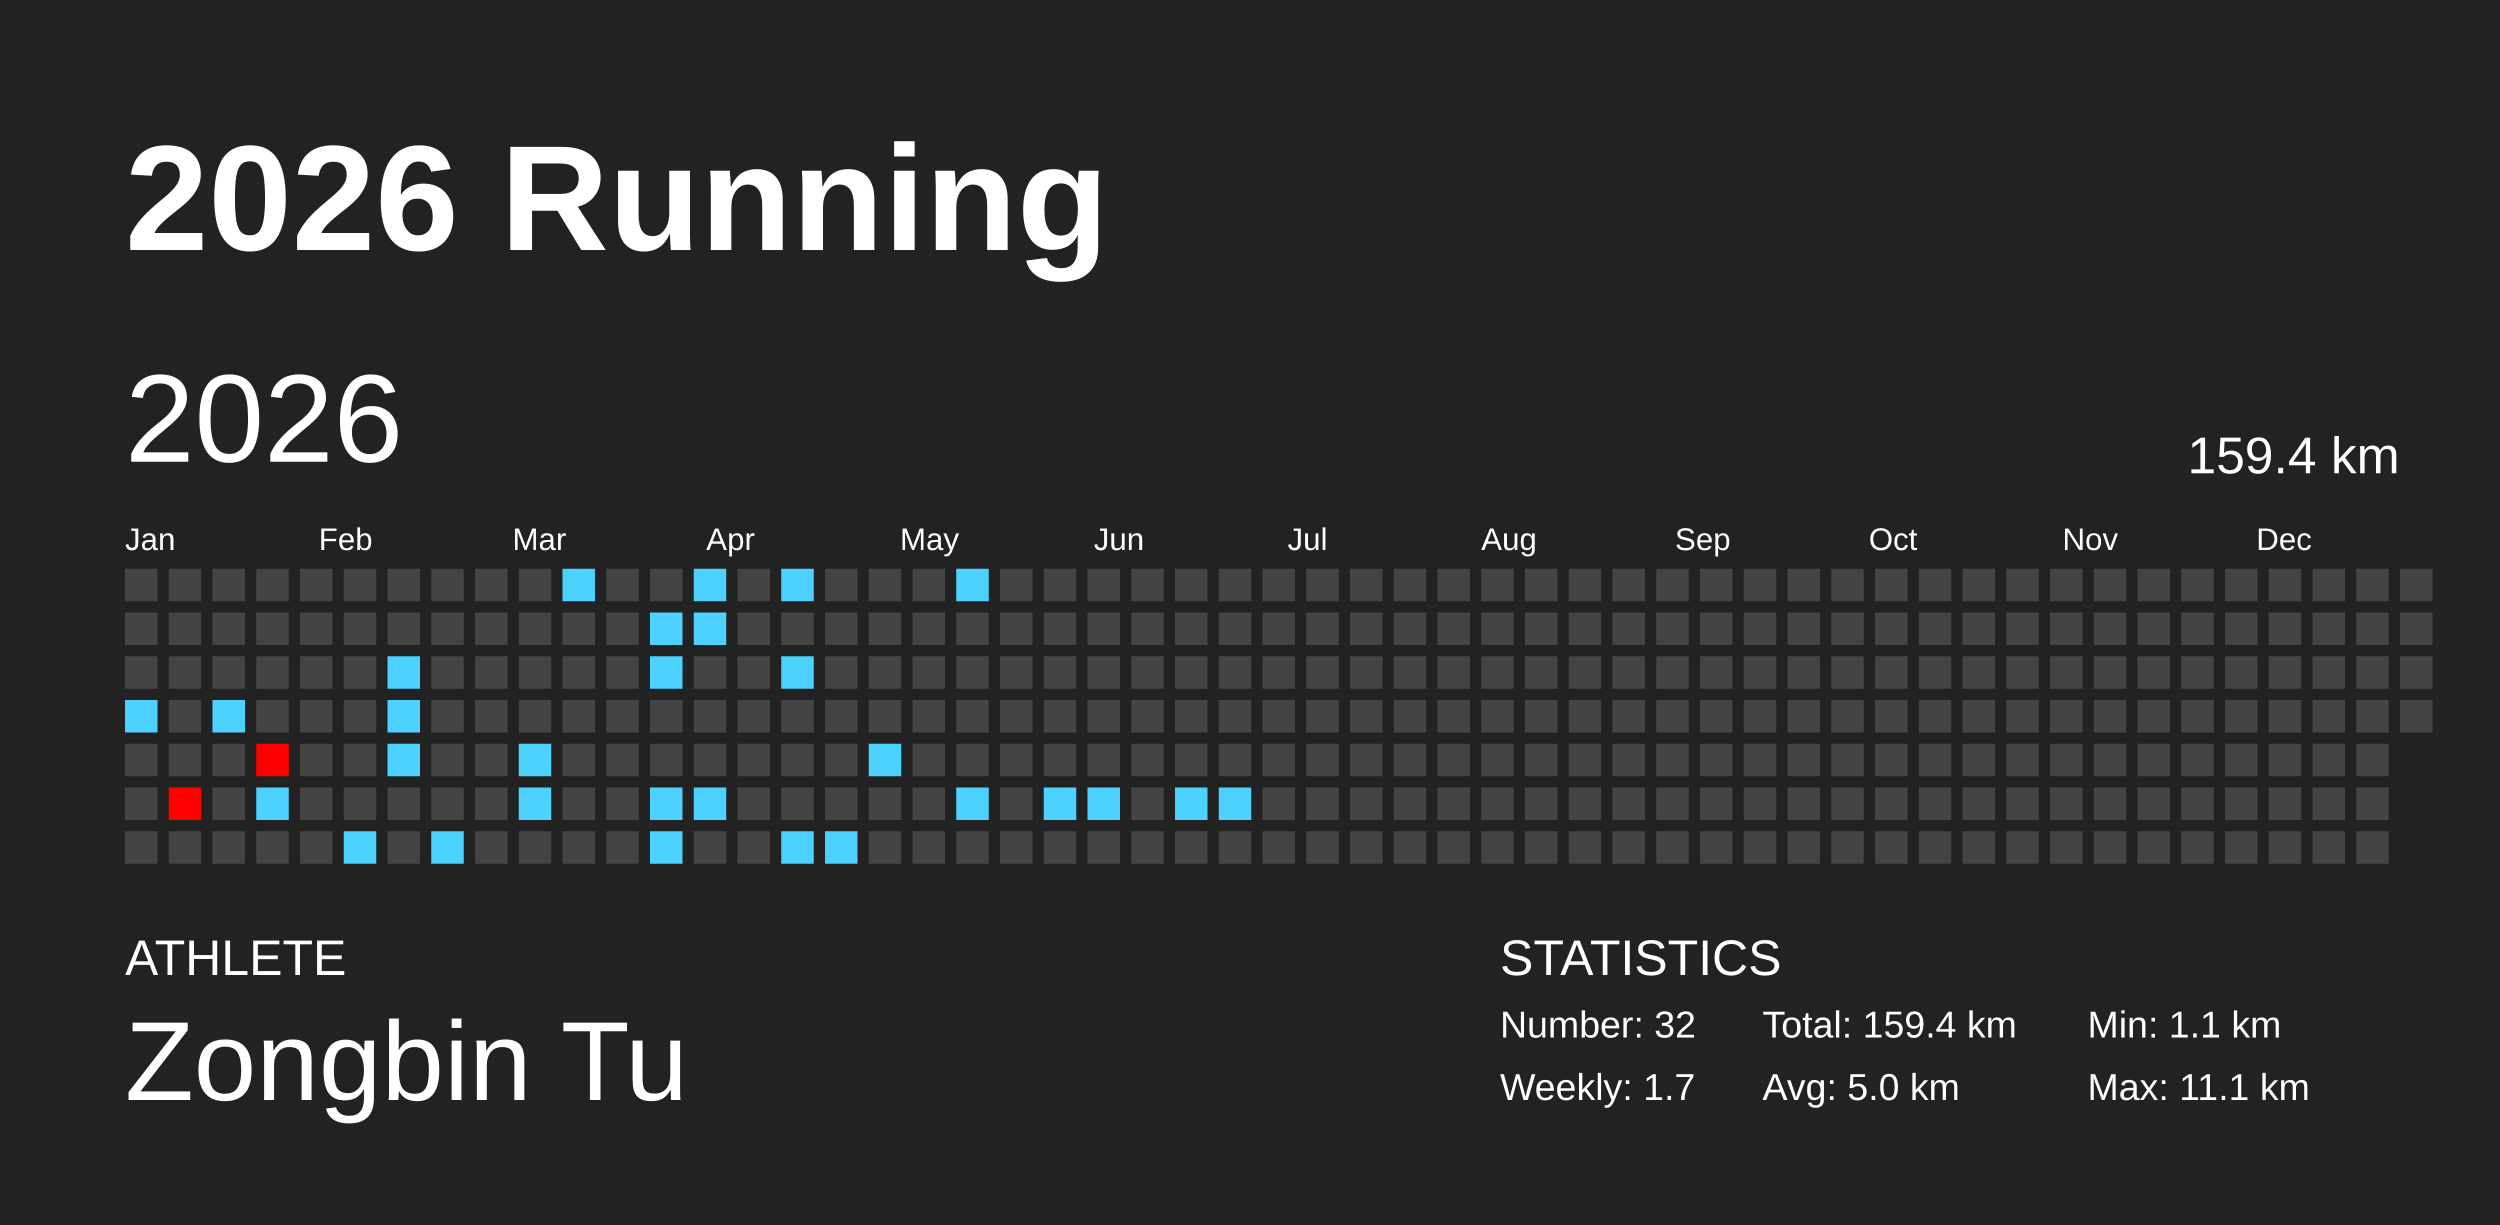
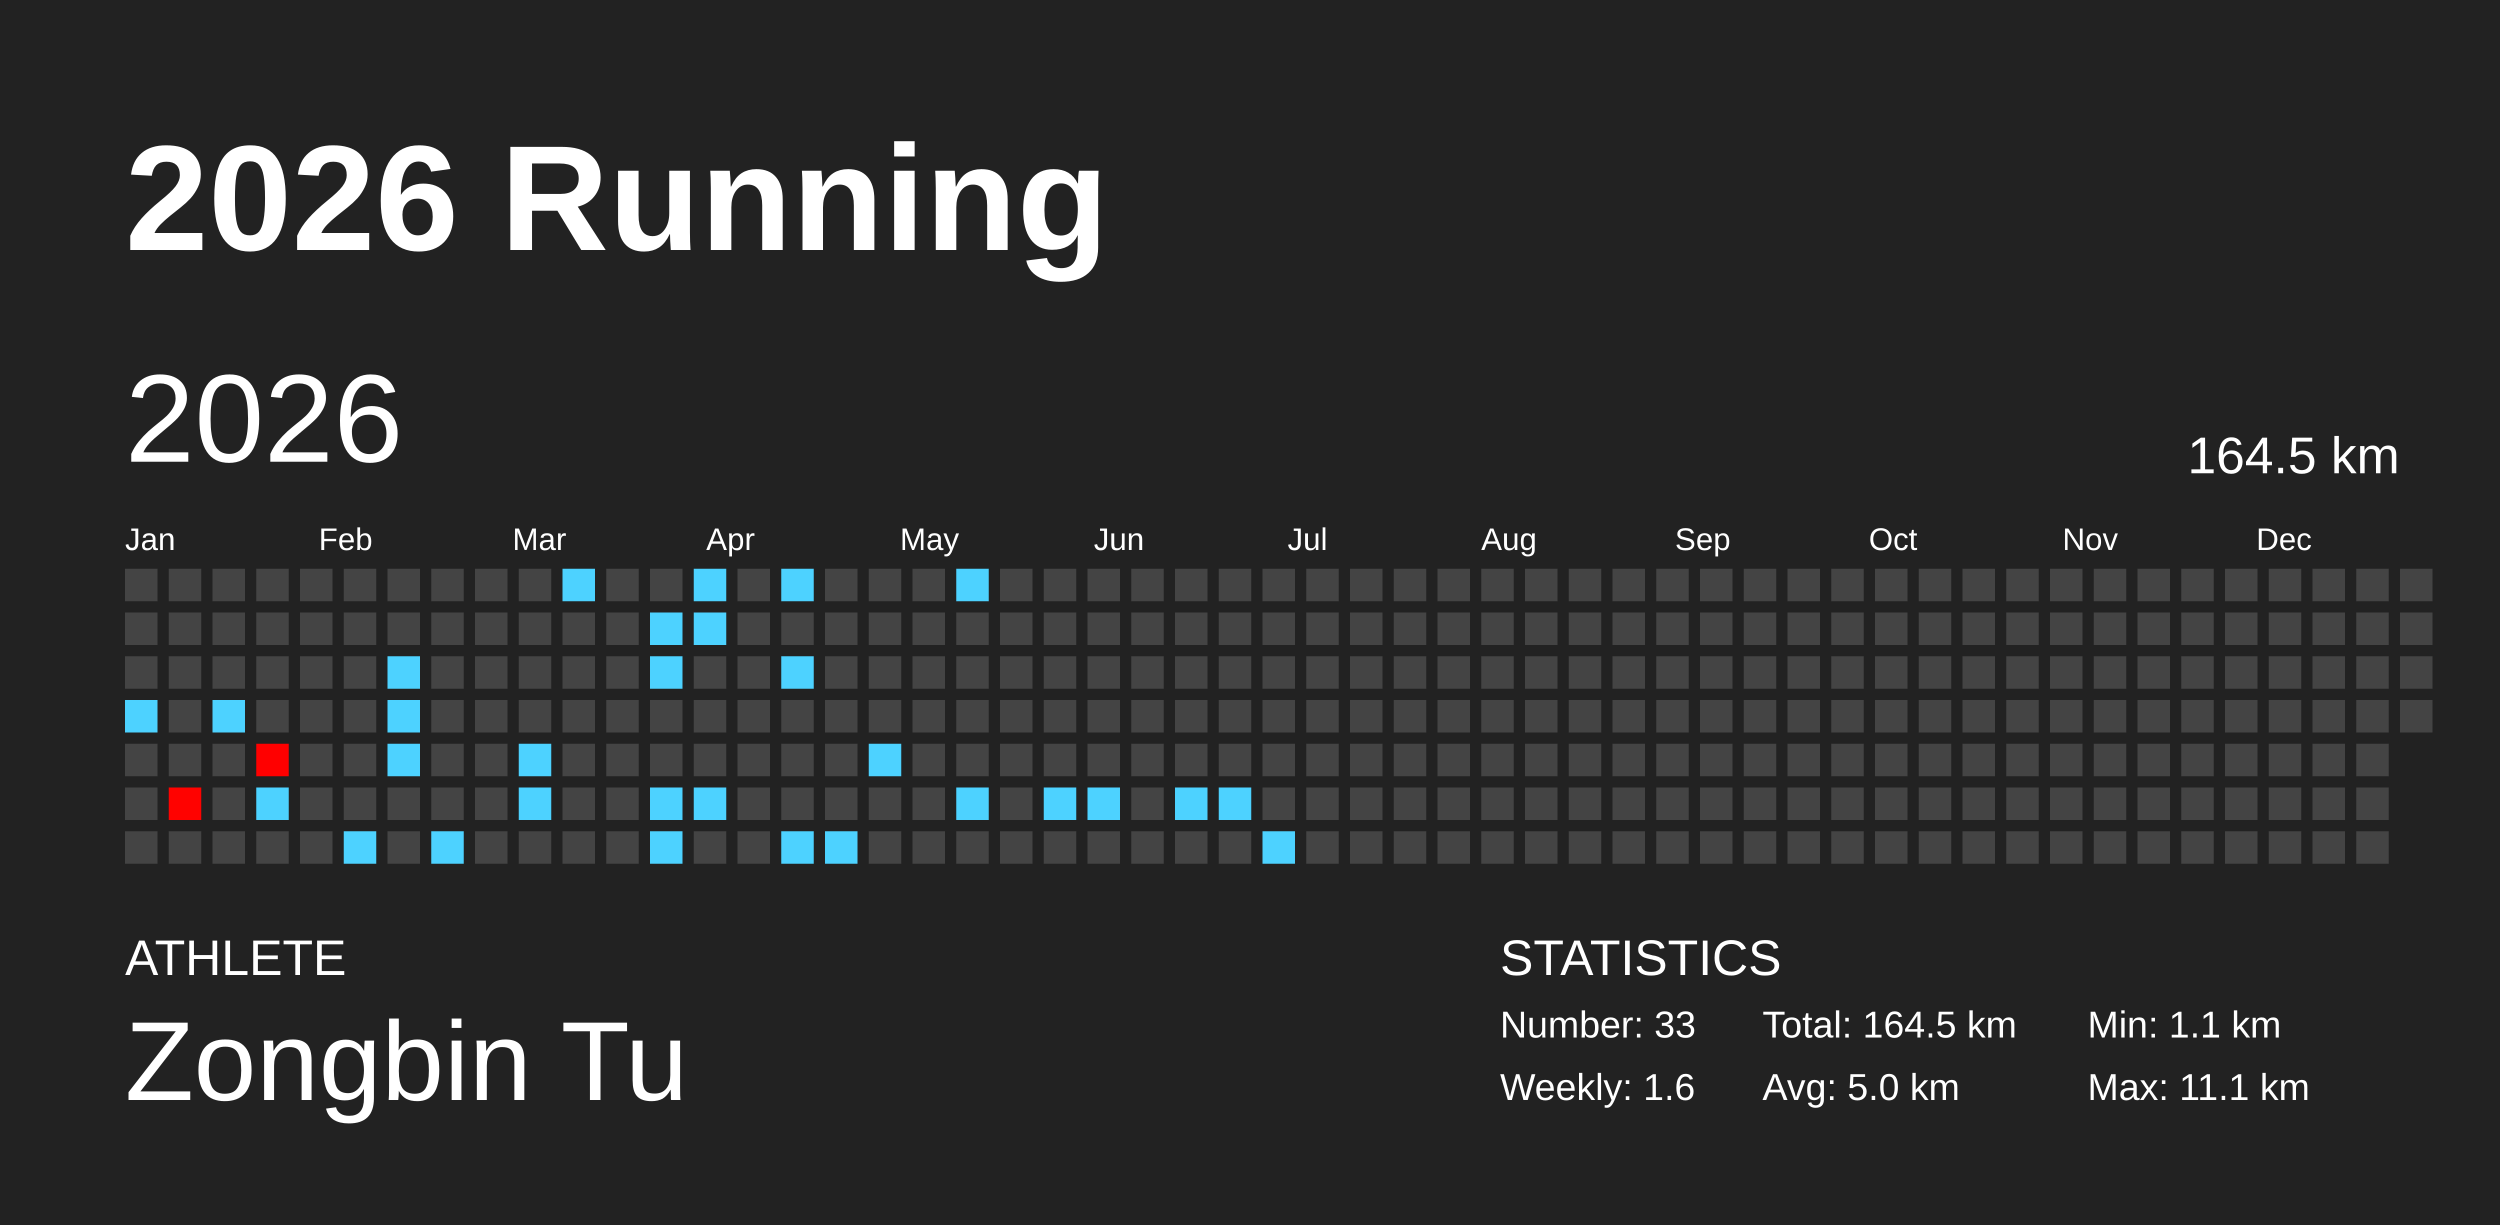
<svg xmlns="http://www.w3.org/2000/svg" baseProfile="full" height="98mm" version="1.1" viewBox="0,0,200,98" width="200mm">
  <defs />
  <rect fill="#222222" height="98" width="200" x="0" y="0" />
  <text fill="#FFFFFF" style="font-size:12px; font-family:Arial; font-weight:bold;" x="10" y="20">2026 Running</text>
  <text fill="#FFFFFF" style="font-size:4px; font-family:Arial" x="10" y="78">ATHLETE</text>
  <text fill="#FFFFFF" style="font-size:9px; font-family:Arial" x="10" y="88">Zongbin Tu</text>
  <text fill="#FFFFFF" style="font-size:4px; font-family:Arial" x="120" y="78">STATISTICS</text>
-   <text fill="#FFFFFF" style="font-size:3px; font-family:Arial" x="120" y="83">Number: 32</text>
-   <text fill="#FFFFFF" style="font-size:3px; font-family:Arial" x="120" y="88">Weekly: 1.7</text>
-   <text fill="#FFFFFF" style="font-size:3px; font-family:Arial" x="141" y="83">Total: 159.4 km</text>
+   <text fill="#FFFFFF" style="font-size:3px; font-family:Arial" x="120" y="83">Number: 33</text>
+   <text fill="#FFFFFF" style="font-size:3px; font-family:Arial" x="120" y="88">Weekly: 1.6</text>
+   <text fill="#FFFFFF" style="font-size:3px; font-family:Arial" x="141" y="83">Total: 164.5 km</text>
  <text fill="#FFFFFF" style="font-size:3px; font-family:Arial" x="141" y="88">Avg: 5.0 km</text>
  <text fill="#FFFFFF" style="font-size:3px; font-family:Arial" x="167" y="83">Min: 1.1 km</text>
  <text fill="#FFFFFF" style="font-size:3px; font-family:Arial" x="167" y="88">Max: 11.1 km</text>
  <text dominant-baseline="hanging" fill="#FFFFFF" style="font-size:10.0px; font-family:Arial;" x="10" y="30">2026</text>
-   <text dominant-baseline="hanging" fill="#FFFFFF" style="font-size:4.125px; font-family:Arial;" x="175" y="35">159.4 km</text>
+   <text dominant-baseline="hanging" fill="#FFFFFF" style="font-size:4.125px; font-family:Arial;" x="175" y="35">164.5 km</text>
  <text fill="#FFFFFF" style="font-size:2.5px; font-family:Arial" x="10.0" y="44">Jan</text>
  <text fill="#FFFFFF" style="font-size:2.5px; font-family:Arial" x="25.5" y="44">Feb</text>
  <text fill="#FFFFFF" style="font-size:2.5px; font-family:Arial" x="41.0" y="44">Mar</text>
  <text fill="#FFFFFF" style="font-size:2.5px; font-family:Arial" x="56.5" y="44">Apr</text>
  <text fill="#FFFFFF" style="font-size:2.5px; font-family:Arial" x="72.0" y="44">May</text>
  <text fill="#FFFFFF" style="font-size:2.5px; font-family:Arial" x="87.5" y="44">Jun</text>
  <text fill="#FFFFFF" style="font-size:2.5px; font-family:Arial" x="103.0" y="44">Jul</text>
  <text fill="#FFFFFF" style="font-size:2.5px; font-family:Arial" x="118.5" y="44">Aug</text>
  <text fill="#FFFFFF" style="font-size:2.5px; font-family:Arial" x="134.0" y="44">Sep</text>
  <text fill="#FFFFFF" style="font-size:2.5px; font-family:Arial" x="149.5" y="44">Oct</text>
  <text fill="#FFFFFF" style="font-size:2.5px; font-family:Arial" x="165.0" y="44">Nov</text>
  <text fill="#FFFFFF" style="font-size:2.5px; font-family:Arial" x="180.5" y="44">Dec</text>
  <rect fill="#444444" height="2.6" width="2.6" x="10.0" y="45.5" />
  <rect fill="#444444" height="2.6" width="2.6" x="10.0" y="49.0" />
  <rect fill="#444444" height="2.6" width="2.6" x="10.0" y="52.5" />
  <rect fill="#4dd2ff" height="2.6" width="2.6" x="10.0" y="56.0" />
  <rect fill="#444444" height="2.6" width="2.6" x="10.0" y="59.5" />
  <rect fill="#444444" height="2.6" width="2.6" x="10.0" y="63.0" />
  <rect fill="#444444" height="2.6" width="2.6" x="10.0" y="66.5" />
  <rect fill="#444444" height="2.6" width="2.6" x="13.5" y="45.5" />
  <rect fill="#444444" height="2.6" width="2.6" x="13.5" y="49.0" />
  <rect fill="#444444" height="2.6" width="2.6" x="13.5" y="52.5" />
  <rect fill="#444444" height="2.6" width="2.6" x="13.5" y="56.0" />
  <rect fill="#444444" height="2.6" width="2.6" x="13.5" y="59.5" />
  <rect fill="#ff0200" height="2.6" width="2.6" x="13.5" y="63.0" />
  <rect fill="#444444" height="2.6" width="2.6" x="13.5" y="66.5" />
  <rect fill="#444444" height="2.6" width="2.6" x="17.0" y="45.5" />
  <rect fill="#444444" height="2.6" width="2.6" x="17.0" y="49.0" />
  <rect fill="#444444" height="2.6" width="2.6" x="17.0" y="52.5" />
  <rect fill="#4dd2ff" height="2.6" width="2.6" x="17.0" y="56.0" />
  <rect fill="#444444" height="2.6" width="2.6" x="17.0" y="59.5" />
  <rect fill="#444444" height="2.6" width="2.6" x="17.0" y="63.0" />
  <rect fill="#444444" height="2.6" width="2.6" x="17.0" y="66.5" />
  <rect fill="#444444" height="2.6" width="2.6" x="20.5" y="45.5" />
  <rect fill="#444444" height="2.6" width="2.6" x="20.5" y="49.0" />
  <rect fill="#444444" height="2.6" width="2.6" x="20.5" y="52.5" />
  <rect fill="#444444" height="2.6" width="2.6" x="20.5" y="56.0" />
  <rect fill="#ff0000" height="2.6" width="2.6" x="20.5" y="59.5" />
  <rect fill="#4dd2ff" height="2.6" width="2.6" x="20.5" y="63.0" />
  <rect fill="#444444" height="2.6" width="2.6" x="20.5" y="66.5" />
  <rect fill="#444444" height="2.6" width="2.6" x="24.0" y="45.5" />
  <rect fill="#444444" height="2.6" width="2.6" x="24.0" y="49.0" />
  <rect fill="#444444" height="2.6" width="2.6" x="24.0" y="52.5" />
  <rect fill="#444444" height="2.6" width="2.6" x="24.0" y="56.0" />
  <rect fill="#444444" height="2.6" width="2.6" x="24.0" y="59.5" />
  <rect fill="#444444" height="2.6" width="2.6" x="24.0" y="63.0" />
  <rect fill="#444444" height="2.6" width="2.6" x="24.0" y="66.5" />
  <rect fill="#444444" height="2.6" width="2.6" x="27.5" y="45.5" />
  <rect fill="#444444" height="2.6" width="2.6" x="27.5" y="49.0" />
  <rect fill="#444444" height="2.6" width="2.6" x="27.5" y="52.5" />
  <rect fill="#444444" height="2.6" width="2.6" x="27.5" y="56.0" />
  <rect fill="#444444" height="2.6" width="2.6" x="27.5" y="59.5" />
  <rect fill="#444444" height="2.6" width="2.6" x="27.5" y="63.0" />
  <rect fill="#4dd2ff" height="2.6" width="2.6" x="27.5" y="66.5" />
  <rect fill="#444444" height="2.6" width="2.6" x="31.0" y="45.5" />
  <rect fill="#444444" height="2.6" width="2.6" x="31.0" y="49.0" />
  <rect fill="#4dd2ff" height="2.6" width="2.6" x="31.0" y="52.5" />
  <rect fill="#4dd2ff" height="2.6" width="2.6" x="31.0" y="56.0" />
  <rect fill="#4dd2ff" height="2.6" width="2.6" x="31.0" y="59.5" />
  <rect fill="#444444" height="2.6" width="2.6" x="31.0" y="63.0" />
  <rect fill="#444444" height="2.6" width="2.6" x="31.0" y="66.5" />
  <rect fill="#444444" height="2.6" width="2.6" x="34.5" y="45.5" />
  <rect fill="#444444" height="2.6" width="2.6" x="34.5" y="49.0" />
  <rect fill="#444444" height="2.6" width="2.6" x="34.5" y="52.5" />
  <rect fill="#444444" height="2.6" width="2.6" x="34.5" y="56.0" />
  <rect fill="#444444" height="2.6" width="2.6" x="34.5" y="59.5" />
  <rect fill="#444444" height="2.6" width="2.6" x="34.5" y="63.0" />
  <rect fill="#4dd2ff" height="2.6" width="2.6" x="34.5" y="66.5" />
  <rect fill="#444444" height="2.6" width="2.6" x="38.0" y="45.5" />
  <rect fill="#444444" height="2.6" width="2.6" x="38.0" y="49.0" />
  <rect fill="#444444" height="2.6" width="2.6" x="38.0" y="52.5" />
  <rect fill="#444444" height="2.6" width="2.6" x="38.0" y="56.0" />
  <rect fill="#444444" height="2.6" width="2.6" x="38.0" y="59.5" />
  <rect fill="#444444" height="2.6" width="2.6" x="38.0" y="63.0" />
  <rect fill="#444444" height="2.6" width="2.6" x="38.0" y="66.5" />
  <rect fill="#444444" height="2.6" width="2.6" x="41.5" y="45.5" />
  <rect fill="#444444" height="2.6" width="2.6" x="41.5" y="49.0" />
  <rect fill="#444444" height="2.6" width="2.6" x="41.5" y="52.5" />
  <rect fill="#444444" height="2.6" width="2.6" x="41.5" y="56.0" />
  <rect fill="#4dd2ff" height="2.6" width="2.6" x="41.5" y="59.5" />
  <rect fill="#4dd2ff" height="2.6" width="2.6" x="41.5" y="63.0" />
  <rect fill="#444444" height="2.6" width="2.6" x="41.5" y="66.5" />
  <rect fill="#4dd2ff" height="2.6" width="2.6" x="45.0" y="45.5" />
  <rect fill="#444444" height="2.6" width="2.6" x="45.0" y="49.0" />
  <rect fill="#444444" height="2.6" width="2.6" x="45.0" y="52.5" />
  <rect fill="#444444" height="2.6" width="2.6" x="45.0" y="56.0" />
  <rect fill="#444444" height="2.6" width="2.6" x="45.0" y="59.5" />
  <rect fill="#444444" height="2.6" width="2.6" x="45.0" y="63.0" />
  <rect fill="#444444" height="2.6" width="2.6" x="45.0" y="66.5" />
  <rect fill="#444444" height="2.6" width="2.6" x="48.5" y="45.5" />
  <rect fill="#444444" height="2.6" width="2.6" x="48.5" y="49.0" />
  <rect fill="#444444" height="2.6" width="2.6" x="48.5" y="52.5" />
  <rect fill="#444444" height="2.6" width="2.6" x="48.5" y="56.0" />
  <rect fill="#444444" height="2.6" width="2.6" x="48.5" y="59.5" />
  <rect fill="#444444" height="2.6" width="2.6" x="48.5" y="63.0" />
  <rect fill="#444444" height="2.6" width="2.6" x="48.5" y="66.5" />
  <rect fill="#444444" height="2.6" width="2.6" x="52.0" y="45.5" />
  <rect fill="#4dd2ff" height="2.6" width="2.6" x="52.0" y="49.0" />
  <rect fill="#4dd2ff" height="2.6" width="2.6" x="52.0" y="52.5" />
  <rect fill="#444444" height="2.6" width="2.6" x="52.0" y="56.0" />
  <rect fill="#444444" height="2.6" width="2.6" x="52.0" y="59.5" />
  <rect fill="#4dd2ff" height="2.6" width="2.6" x="52.0" y="63.0" />
  <rect fill="#4dd2ff" height="2.6" width="2.6" x="52.0" y="66.5" />
  <rect fill="#4dd2ff" height="2.6" width="2.6" x="55.5" y="45.5" />
  <rect fill="#4dd2ff" height="2.6" width="2.6" x="55.5" y="49.0" />
  <rect fill="#444444" height="2.6" width="2.6" x="55.5" y="52.5" />
  <rect fill="#444444" height="2.6" width="2.6" x="55.5" y="56.0" />
  <rect fill="#444444" height="2.6" width="2.6" x="55.5" y="59.5" />
  <rect fill="#4dd2ff" height="2.6" width="2.6" x="55.5" y="63.0" />
  <rect fill="#444444" height="2.6" width="2.6" x="55.5" y="66.5" />
  <rect fill="#444444" height="2.6" width="2.6" x="59.0" y="45.5" />
  <rect fill="#444444" height="2.6" width="2.6" x="59.0" y="49.0" />
  <rect fill="#444444" height="2.6" width="2.6" x="59.0" y="52.5" />
  <rect fill="#444444" height="2.6" width="2.6" x="59.0" y="56.0" />
  <rect fill="#444444" height="2.6" width="2.6" x="59.0" y="59.5" />
  <rect fill="#444444" height="2.6" width="2.6" x="59.0" y="63.0" />
  <rect fill="#444444" height="2.6" width="2.6" x="59.0" y="66.5" />
  <rect fill="#4dd2ff" height="2.6" width="2.6" x="62.5" y="45.5" />
  <rect fill="#444444" height="2.6" width="2.6" x="62.5" y="49.0" />
  <rect fill="#4dd2ff" height="2.6" width="2.6" x="62.5" y="52.5" />
  <rect fill="#444444" height="2.6" width="2.6" x="62.5" y="56.0" />
  <rect fill="#444444" height="2.6" width="2.6" x="62.5" y="59.5" />
  <rect fill="#444444" height="2.6" width="2.6" x="62.5" y="63.0" />
  <rect fill="#4dd2ff" height="2.6" width="2.6" x="62.5" y="66.5" />
  <rect fill="#444444" height="2.6" width="2.6" x="66.0" y="45.5" />
  <rect fill="#444444" height="2.6" width="2.6" x="66.0" y="49.0" />
  <rect fill="#444444" height="2.6" width="2.6" x="66.0" y="52.5" />
  <rect fill="#444444" height="2.6" width="2.6" x="66.0" y="56.0" />
  <rect fill="#444444" height="2.6" width="2.6" x="66.0" y="59.5" />
  <rect fill="#444444" height="2.6" width="2.6" x="66.0" y="63.0" />
  <rect fill="#4dd2ff" height="2.6" width="2.6" x="66.0" y="66.5" />
  <rect fill="#444444" height="2.6" width="2.6" x="69.5" y="45.5" />
  <rect fill="#444444" height="2.6" width="2.6" x="69.5" y="49.0" />
  <rect fill="#444444" height="2.6" width="2.6" x="69.5" y="52.5" />
  <rect fill="#444444" height="2.6" width="2.6" x="69.5" y="56.0" />
  <rect fill="#4dd2ff" height="2.6" width="2.6" x="69.5" y="59.5" />
  <rect fill="#444444" height="2.6" width="2.6" x="69.5" y="63.0" />
  <rect fill="#444444" height="2.6" width="2.6" x="69.5" y="66.5" />
  <rect fill="#444444" height="2.6" width="2.6" x="73.0" y="45.5" />
  <rect fill="#444444" height="2.6" width="2.6" x="73.0" y="49.0" />
  <rect fill="#444444" height="2.6" width="2.6" x="73.0" y="52.5" />
  <rect fill="#444444" height="2.6" width="2.6" x="73.0" y="56.0" />
  <rect fill="#444444" height="2.6" width="2.6" x="73.0" y="59.5" />
  <rect fill="#444444" height="2.6" width="2.6" x="73.0" y="63.0" />
  <rect fill="#444444" height="2.6" width="2.6" x="73.0" y="66.5" />
  <rect fill="#4dd2ff" height="2.6" width="2.6" x="76.5" y="45.5" />
  <rect fill="#444444" height="2.6" width="2.6" x="76.5" y="49.0" />
  <rect fill="#444444" height="2.6" width="2.6" x="76.5" y="52.5" />
  <rect fill="#444444" height="2.6" width="2.6" x="76.5" y="56.0" />
  <rect fill="#444444" height="2.6" width="2.6" x="76.5" y="59.5" />
  <rect fill="#4dd2ff" height="2.6" width="2.6" x="76.5" y="63.0" />
  <rect fill="#444444" height="2.6" width="2.6" x="76.5" y="66.5" />
  <rect fill="#444444" height="2.6" width="2.6" x="80.0" y="45.5" />
  <rect fill="#444444" height="2.6" width="2.6" x="80.0" y="49.0" />
  <rect fill="#444444" height="2.6" width="2.6" x="80.0" y="52.5" />
  <rect fill="#444444" height="2.6" width="2.6" x="80.0" y="56.0" />
  <rect fill="#444444" height="2.6" width="2.6" x="80.0" y="59.5" />
  <rect fill="#444444" height="2.6" width="2.6" x="80.0" y="63.0" />
  <rect fill="#444444" height="2.6" width="2.6" x="80.0" y="66.5" />
  <rect fill="#444444" height="2.6" width="2.6" x="83.5" y="45.5" />
  <rect fill="#444444" height="2.6" width="2.6" x="83.5" y="49.0" />
  <rect fill="#444444" height="2.6" width="2.6" x="83.5" y="52.5" />
  <rect fill="#444444" height="2.6" width="2.6" x="83.5" y="56.0" />
  <rect fill="#444444" height="2.6" width="2.6" x="83.5" y="59.5" />
  <rect fill="#4dd2ff" height="2.6" width="2.6" x="83.5" y="63.0" />
  <rect fill="#444444" height="2.6" width="2.6" x="83.5" y="66.5" />
  <rect fill="#444444" height="2.6" width="2.6" x="87.0" y="45.5" />
  <rect fill="#444444" height="2.6" width="2.6" x="87.0" y="49.0" />
  <rect fill="#444444" height="2.6" width="2.6" x="87.0" y="52.5" />
  <rect fill="#444444" height="2.6" width="2.6" x="87.0" y="56.0" />
  <rect fill="#444444" height="2.6" width="2.6" x="87.0" y="59.5" />
  <rect fill="#4dd2ff" height="2.6" width="2.6" x="87.0" y="63.0" />
  <rect fill="#444444" height="2.6" width="2.6" x="87.0" y="66.5" />
  <rect fill="#444444" height="2.6" width="2.6" x="90.5" y="45.5" />
  <rect fill="#444444" height="2.6" width="2.6" x="90.5" y="49.0" />
  <rect fill="#444444" height="2.6" width="2.6" x="90.5" y="52.5" />
  <rect fill="#444444" height="2.6" width="2.6" x="90.5" y="56.0" />
  <rect fill="#444444" height="2.6" width="2.6" x="90.5" y="59.5" />
  <rect fill="#444444" height="2.6" width="2.6" x="90.5" y="63.0" />
  <rect fill="#444444" height="2.6" width="2.6" x="90.5" y="66.5" />
  <rect fill="#444444" height="2.6" width="2.6" x="94.0" y="45.5" />
  <rect fill="#444444" height="2.6" width="2.6" x="94.0" y="49.0" />
  <rect fill="#444444" height="2.6" width="2.6" x="94.0" y="52.5" />
  <rect fill="#444444" height="2.6" width="2.6" x="94.0" y="56.0" />
  <rect fill="#444444" height="2.6" width="2.6" x="94.0" y="59.5" />
  <rect fill="#4dd2ff" height="2.6" width="2.6" x="94.0" y="63.0" />
  <rect fill="#444444" height="2.6" width="2.6" x="94.0" y="66.5" />
  <rect fill="#444444" height="2.6" width="2.6" x="97.5" y="45.5" />
  <rect fill="#444444" height="2.6" width="2.6" x="97.5" y="49.0" />
  <rect fill="#444444" height="2.6" width="2.6" x="97.5" y="52.5" />
  <rect fill="#444444" height="2.6" width="2.6" x="97.5" y="56.0" />
  <rect fill="#444444" height="2.6" width="2.6" x="97.5" y="59.5" />
  <rect fill="#4dd2ff" height="2.6" width="2.6" x="97.5" y="63.0" />
  <rect fill="#444444" height="2.6" width="2.6" x="97.5" y="66.5" />
  <rect fill="#444444" height="2.6" width="2.6" x="101.0" y="45.5" />
  <rect fill="#444444" height="2.6" width="2.6" x="101.0" y="49.0" />
  <rect fill="#444444" height="2.6" width="2.6" x="101.0" y="52.5" />
  <rect fill="#444444" height="2.6" width="2.6" x="101.0" y="56.0" />
  <rect fill="#444444" height="2.6" width="2.6" x="101.0" y="59.5" />
  <rect fill="#444444" height="2.6" width="2.6" x="101.0" y="63.0" />
-   <rect fill="#444444" height="2.6" width="2.6" x="101.0" y="66.5" />
+   <rect fill="#4dd2ff" height="2.6" width="2.6" x="101.0" y="66.5" />
  <rect fill="#444444" height="2.6" width="2.6" x="104.5" y="45.5" />
  <rect fill="#444444" height="2.6" width="2.6" x="104.5" y="49.0" />
  <rect fill="#444444" height="2.6" width="2.6" x="104.5" y="52.5" />
  <rect fill="#444444" height="2.6" width="2.6" x="104.5" y="56.0" />
  <rect fill="#444444" height="2.6" width="2.6" x="104.5" y="59.5" />
  <rect fill="#444444" height="2.6" width="2.6" x="104.5" y="63.0" />
  <rect fill="#444444" height="2.6" width="2.6" x="104.5" y="66.5" />
  <rect fill="#444444" height="2.6" width="2.6" x="108.0" y="45.5" />
  <rect fill="#444444" height="2.6" width="2.6" x="108.0" y="49.0" />
  <rect fill="#444444" height="2.6" width="2.6" x="108.0" y="52.5" />
  <rect fill="#444444" height="2.6" width="2.6" x="108.0" y="56.0" />
  <rect fill="#444444" height="2.6" width="2.6" x="108.0" y="59.5" />
  <rect fill="#444444" height="2.6" width="2.6" x="108.0" y="63.0" />
  <rect fill="#444444" height="2.6" width="2.6" x="108.0" y="66.5" />
  <rect fill="#444444" height="2.6" width="2.6" x="111.5" y="45.5" />
  <rect fill="#444444" height="2.6" width="2.6" x="111.5" y="49.0" />
  <rect fill="#444444" height="2.6" width="2.6" x="111.5" y="52.5" />
  <rect fill="#444444" height="2.6" width="2.6" x="111.5" y="56.0" />
  <rect fill="#444444" height="2.6" width="2.6" x="111.5" y="59.5" />
  <rect fill="#444444" height="2.6" width="2.6" x="111.5" y="63.0" />
  <rect fill="#444444" height="2.6" width="2.6" x="111.5" y="66.5" />
  <rect fill="#444444" height="2.6" width="2.6" x="115.0" y="45.5" />
  <rect fill="#444444" height="2.6" width="2.6" x="115.0" y="49.0" />
  <rect fill="#444444" height="2.6" width="2.6" x="115.0" y="52.5" />
  <rect fill="#444444" height="2.6" width="2.6" x="115.0" y="56.0" />
  <rect fill="#444444" height="2.6" width="2.6" x="115.0" y="59.5" />
  <rect fill="#444444" height="2.6" width="2.6" x="115.0" y="63.0" />
  <rect fill="#444444" height="2.6" width="2.6" x="115.0" y="66.5" />
  <rect fill="#444444" height="2.6" width="2.6" x="118.5" y="45.5" />
  <rect fill="#444444" height="2.6" width="2.6" x="118.5" y="49.0" />
  <rect fill="#444444" height="2.6" width="2.6" x="118.5" y="52.5" />
  <rect fill="#444444" height="2.6" width="2.6" x="118.5" y="56.0" />
  <rect fill="#444444" height="2.6" width="2.6" x="118.5" y="59.5" />
  <rect fill="#444444" height="2.6" width="2.6" x="118.5" y="63.0" />
  <rect fill="#444444" height="2.6" width="2.6" x="118.5" y="66.5" />
  <rect fill="#444444" height="2.6" width="2.6" x="122.0" y="45.5" />
  <rect fill="#444444" height="2.6" width="2.6" x="122.0" y="49.0" />
  <rect fill="#444444" height="2.6" width="2.6" x="122.0" y="52.5" />
  <rect fill="#444444" height="2.6" width="2.6" x="122.0" y="56.0" />
  <rect fill="#444444" height="2.6" width="2.6" x="122.0" y="59.5" />
  <rect fill="#444444" height="2.6" width="2.6" x="122.0" y="63.0" />
  <rect fill="#444444" height="2.6" width="2.6" x="122.0" y="66.5" />
  <rect fill="#444444" height="2.6" width="2.6" x="125.5" y="45.5" />
  <rect fill="#444444" height="2.6" width="2.6" x="125.5" y="49.0" />
  <rect fill="#444444" height="2.6" width="2.6" x="125.5" y="52.5" />
  <rect fill="#444444" height="2.6" width="2.6" x="125.5" y="56.0" />
  <rect fill="#444444" height="2.6" width="2.6" x="125.5" y="59.5" />
  <rect fill="#444444" height="2.6" width="2.6" x="125.5" y="63.0" />
  <rect fill="#444444" height="2.6" width="2.6" x="125.5" y="66.5" />
  <rect fill="#444444" height="2.6" width="2.6" x="129.0" y="45.5" />
  <rect fill="#444444" height="2.6" width="2.6" x="129.0" y="49.0" />
  <rect fill="#444444" height="2.6" width="2.6" x="129.0" y="52.5" />
  <rect fill="#444444" height="2.6" width="2.6" x="129.0" y="56.0" />
  <rect fill="#444444" height="2.6" width="2.6" x="129.0" y="59.5" />
  <rect fill="#444444" height="2.6" width="2.6" x="129.0" y="63.0" />
  <rect fill="#444444" height="2.6" width="2.6" x="129.0" y="66.5" />
  <rect fill="#444444" height="2.6" width="2.6" x="132.5" y="45.5" />
  <rect fill="#444444" height="2.6" width="2.6" x="132.5" y="49.0" />
  <rect fill="#444444" height="2.6" width="2.6" x="132.5" y="52.5" />
  <rect fill="#444444" height="2.6" width="2.6" x="132.5" y="56.0" />
  <rect fill="#444444" height="2.6" width="2.6" x="132.5" y="59.5" />
  <rect fill="#444444" height="2.6" width="2.6" x="132.5" y="63.0" />
  <rect fill="#444444" height="2.6" width="2.6" x="132.5" y="66.5" />
  <rect fill="#444444" height="2.6" width="2.6" x="136.0" y="45.5" />
  <rect fill="#444444" height="2.6" width="2.6" x="136.0" y="49.0" />
  <rect fill="#444444" height="2.6" width="2.6" x="136.0" y="52.5" />
  <rect fill="#444444" height="2.6" width="2.6" x="136.0" y="56.0" />
  <rect fill="#444444" height="2.6" width="2.6" x="136.0" y="59.5" />
  <rect fill="#444444" height="2.6" width="2.6" x="136.0" y="63.0" />
  <rect fill="#444444" height="2.6" width="2.6" x="136.0" y="66.5" />
  <rect fill="#444444" height="2.6" width="2.6" x="139.5" y="45.5" />
  <rect fill="#444444" height="2.6" width="2.6" x="139.5" y="49.0" />
  <rect fill="#444444" height="2.6" width="2.6" x="139.5" y="52.5" />
  <rect fill="#444444" height="2.6" width="2.6" x="139.5" y="56.0" />
  <rect fill="#444444" height="2.6" width="2.6" x="139.5" y="59.5" />
  <rect fill="#444444" height="2.6" width="2.6" x="139.5" y="63.0" />
  <rect fill="#444444" height="2.6" width="2.6" x="139.5" y="66.5" />
  <rect fill="#444444" height="2.6" width="2.6" x="143.0" y="45.5" />
  <rect fill="#444444" height="2.6" width="2.6" x="143.0" y="49.0" />
  <rect fill="#444444" height="2.6" width="2.6" x="143.0" y="52.5" />
  <rect fill="#444444" height="2.6" width="2.6" x="143.0" y="56.0" />
  <rect fill="#444444" height="2.6" width="2.6" x="143.0" y="59.5" />
  <rect fill="#444444" height="2.6" width="2.6" x="143.0" y="63.0" />
  <rect fill="#444444" height="2.6" width="2.6" x="143.0" y="66.5" />
  <rect fill="#444444" height="2.6" width="2.6" x="146.5" y="45.5" />
  <rect fill="#444444" height="2.6" width="2.6" x="146.5" y="49.0" />
  <rect fill="#444444" height="2.6" width="2.6" x="146.5" y="52.5" />
  <rect fill="#444444" height="2.6" width="2.6" x="146.5" y="56.0" />
  <rect fill="#444444" height="2.6" width="2.6" x="146.5" y="59.5" />
  <rect fill="#444444" height="2.6" width="2.6" x="146.5" y="63.0" />
  <rect fill="#444444" height="2.6" width="2.6" x="146.5" y="66.5" />
  <rect fill="#444444" height="2.6" width="2.6" x="150.0" y="45.5" />
  <rect fill="#444444" height="2.6" width="2.6" x="150.0" y="49.0" />
  <rect fill="#444444" height="2.6" width="2.6" x="150.0" y="52.5" />
  <rect fill="#444444" height="2.6" width="2.6" x="150.0" y="56.0" />
  <rect fill="#444444" height="2.6" width="2.6" x="150.0" y="59.5" />
  <rect fill="#444444" height="2.6" width="2.6" x="150.0" y="63.0" />
  <rect fill="#444444" height="2.6" width="2.6" x="150.0" y="66.5" />
  <rect fill="#444444" height="2.6" width="2.6" x="153.5" y="45.5" />
  <rect fill="#444444" height="2.6" width="2.6" x="153.5" y="49.0" />
  <rect fill="#444444" height="2.6" width="2.6" x="153.5" y="52.5" />
  <rect fill="#444444" height="2.6" width="2.6" x="153.5" y="56.0" />
  <rect fill="#444444" height="2.6" width="2.6" x="153.5" y="59.5" />
  <rect fill="#444444" height="2.6" width="2.6" x="153.5" y="63.0" />
  <rect fill="#444444" height="2.6" width="2.6" x="153.5" y="66.5" />
  <rect fill="#444444" height="2.6" width="2.6" x="157.0" y="45.5" />
  <rect fill="#444444" height="2.6" width="2.6" x="157.0" y="49.0" />
  <rect fill="#444444" height="2.6" width="2.6" x="157.0" y="52.5" />
  <rect fill="#444444" height="2.6" width="2.6" x="157.0" y="56.0" />
  <rect fill="#444444" height="2.6" width="2.6" x="157.0" y="59.5" />
  <rect fill="#444444" height="2.6" width="2.6" x="157.0" y="63.0" />
  <rect fill="#444444" height="2.6" width="2.6" x="157.0" y="66.5" />
  <rect fill="#444444" height="2.6" width="2.6" x="160.5" y="45.5" />
  <rect fill="#444444" height="2.6" width="2.6" x="160.5" y="49.0" />
  <rect fill="#444444" height="2.6" width="2.6" x="160.5" y="52.5" />
  <rect fill="#444444" height="2.6" width="2.6" x="160.5" y="56.0" />
  <rect fill="#444444" height="2.6" width="2.6" x="160.5" y="59.5" />
  <rect fill="#444444" height="2.6" width="2.6" x="160.5" y="63.0" />
  <rect fill="#444444" height="2.6" width="2.6" x="160.5" y="66.5" />
  <rect fill="#444444" height="2.6" width="2.6" x="164.0" y="45.5" />
  <rect fill="#444444" height="2.6" width="2.6" x="164.0" y="49.0" />
  <rect fill="#444444" height="2.6" width="2.6" x="164.0" y="52.5" />
  <rect fill="#444444" height="2.6" width="2.6" x="164.0" y="56.0" />
  <rect fill="#444444" height="2.6" width="2.6" x="164.0" y="59.5" />
  <rect fill="#444444" height="2.6" width="2.6" x="164.0" y="63.0" />
  <rect fill="#444444" height="2.6" width="2.6" x="164.0" y="66.5" />
  <rect fill="#444444" height="2.6" width="2.6" x="167.5" y="45.5" />
  <rect fill="#444444" height="2.6" width="2.6" x="167.5" y="49.0" />
  <rect fill="#444444" height="2.6" width="2.6" x="167.5" y="52.5" />
  <rect fill="#444444" height="2.6" width="2.6" x="167.5" y="56.0" />
  <rect fill="#444444" height="2.6" width="2.6" x="167.5" y="59.5" />
  <rect fill="#444444" height="2.6" width="2.6" x="167.5" y="63.0" />
  <rect fill="#444444" height="2.6" width="2.6" x="167.5" y="66.5" />
  <rect fill="#444444" height="2.6" width="2.6" x="171.0" y="45.5" />
  <rect fill="#444444" height="2.6" width="2.6" x="171.0" y="49.0" />
  <rect fill="#444444" height="2.6" width="2.6" x="171.0" y="52.5" />
  <rect fill="#444444" height="2.6" width="2.6" x="171.0" y="56.0" />
  <rect fill="#444444" height="2.6" width="2.6" x="171.0" y="59.5" />
  <rect fill="#444444" height="2.6" width="2.6" x="171.0" y="63.0" />
  <rect fill="#444444" height="2.6" width="2.6" x="171.0" y="66.5" />
  <rect fill="#444444" height="2.6" width="2.6" x="174.5" y="45.5" />
  <rect fill="#444444" height="2.6" width="2.6" x="174.5" y="49.0" />
  <rect fill="#444444" height="2.6" width="2.6" x="174.5" y="52.5" />
  <rect fill="#444444" height="2.6" width="2.6" x="174.5" y="56.0" />
  <rect fill="#444444" height="2.6" width="2.6" x="174.5" y="59.5" />
  <rect fill="#444444" height="2.6" width="2.6" x="174.5" y="63.0" />
  <rect fill="#444444" height="2.6" width="2.6" x="174.5" y="66.5" />
  <rect fill="#444444" height="2.6" width="2.6" x="178.0" y="45.5" />
  <rect fill="#444444" height="2.6" width="2.6" x="178.0" y="49.0" />
  <rect fill="#444444" height="2.6" width="2.6" x="178.0" y="52.5" />
  <rect fill="#444444" height="2.6" width="2.6" x="178.0" y="56.0" />
  <rect fill="#444444" height="2.6" width="2.6" x="178.0" y="59.5" />
  <rect fill="#444444" height="2.6" width="2.6" x="178.0" y="63.0" />
  <rect fill="#444444" height="2.6" width="2.6" x="178.0" y="66.5" />
  <rect fill="#444444" height="2.6" width="2.6" x="181.5" y="45.5" />
  <rect fill="#444444" height="2.6" width="2.6" x="181.5" y="49.0" />
  <rect fill="#444444" height="2.6" width="2.6" x="181.5" y="52.5" />
  <rect fill="#444444" height="2.6" width="2.6" x="181.5" y="56.0" />
  <rect fill="#444444" height="2.6" width="2.6" x="181.5" y="59.5" />
  <rect fill="#444444" height="2.6" width="2.6" x="181.5" y="63.0" />
  <rect fill="#444444" height="2.6" width="2.6" x="181.5" y="66.5" />
  <rect fill="#444444" height="2.6" width="2.6" x="185.0" y="45.5" />
  <rect fill="#444444" height="2.6" width="2.6" x="185.0" y="49.0" />
  <rect fill="#444444" height="2.6" width="2.6" x="185.0" y="52.5" />
  <rect fill="#444444" height="2.6" width="2.6" x="185.0" y="56.0" />
  <rect fill="#444444" height="2.6" width="2.6" x="185.0" y="59.5" />
  <rect fill="#444444" height="2.6" width="2.6" x="185.0" y="63.0" />
  <rect fill="#444444" height="2.6" width="2.6" x="185.0" y="66.5" />
  <rect fill="#444444" height="2.6" width="2.6" x="188.5" y="45.5" />
  <rect fill="#444444" height="2.6" width="2.6" x="188.5" y="49.0" />
  <rect fill="#444444" height="2.6" width="2.6" x="188.5" y="52.5" />
  <rect fill="#444444" height="2.6" width="2.6" x="188.5" y="56.0" />
  <rect fill="#444444" height="2.6" width="2.6" x="188.5" y="59.5" />
  <rect fill="#444444" height="2.6" width="2.6" x="188.5" y="63.0" />
  <rect fill="#444444" height="2.6" width="2.6" x="188.5" y="66.5" />
  <rect fill="#444444" height="2.6" width="2.6" x="192.0" y="45.5" />
  <rect fill="#444444" height="2.6" width="2.6" x="192.0" y="49.0" />
  <rect fill="#444444" height="2.6" width="2.6" x="192.0" y="52.5" />
  <rect fill="#444444" height="2.6" width="2.6" x="192.0" y="56.0" />
</svg>
